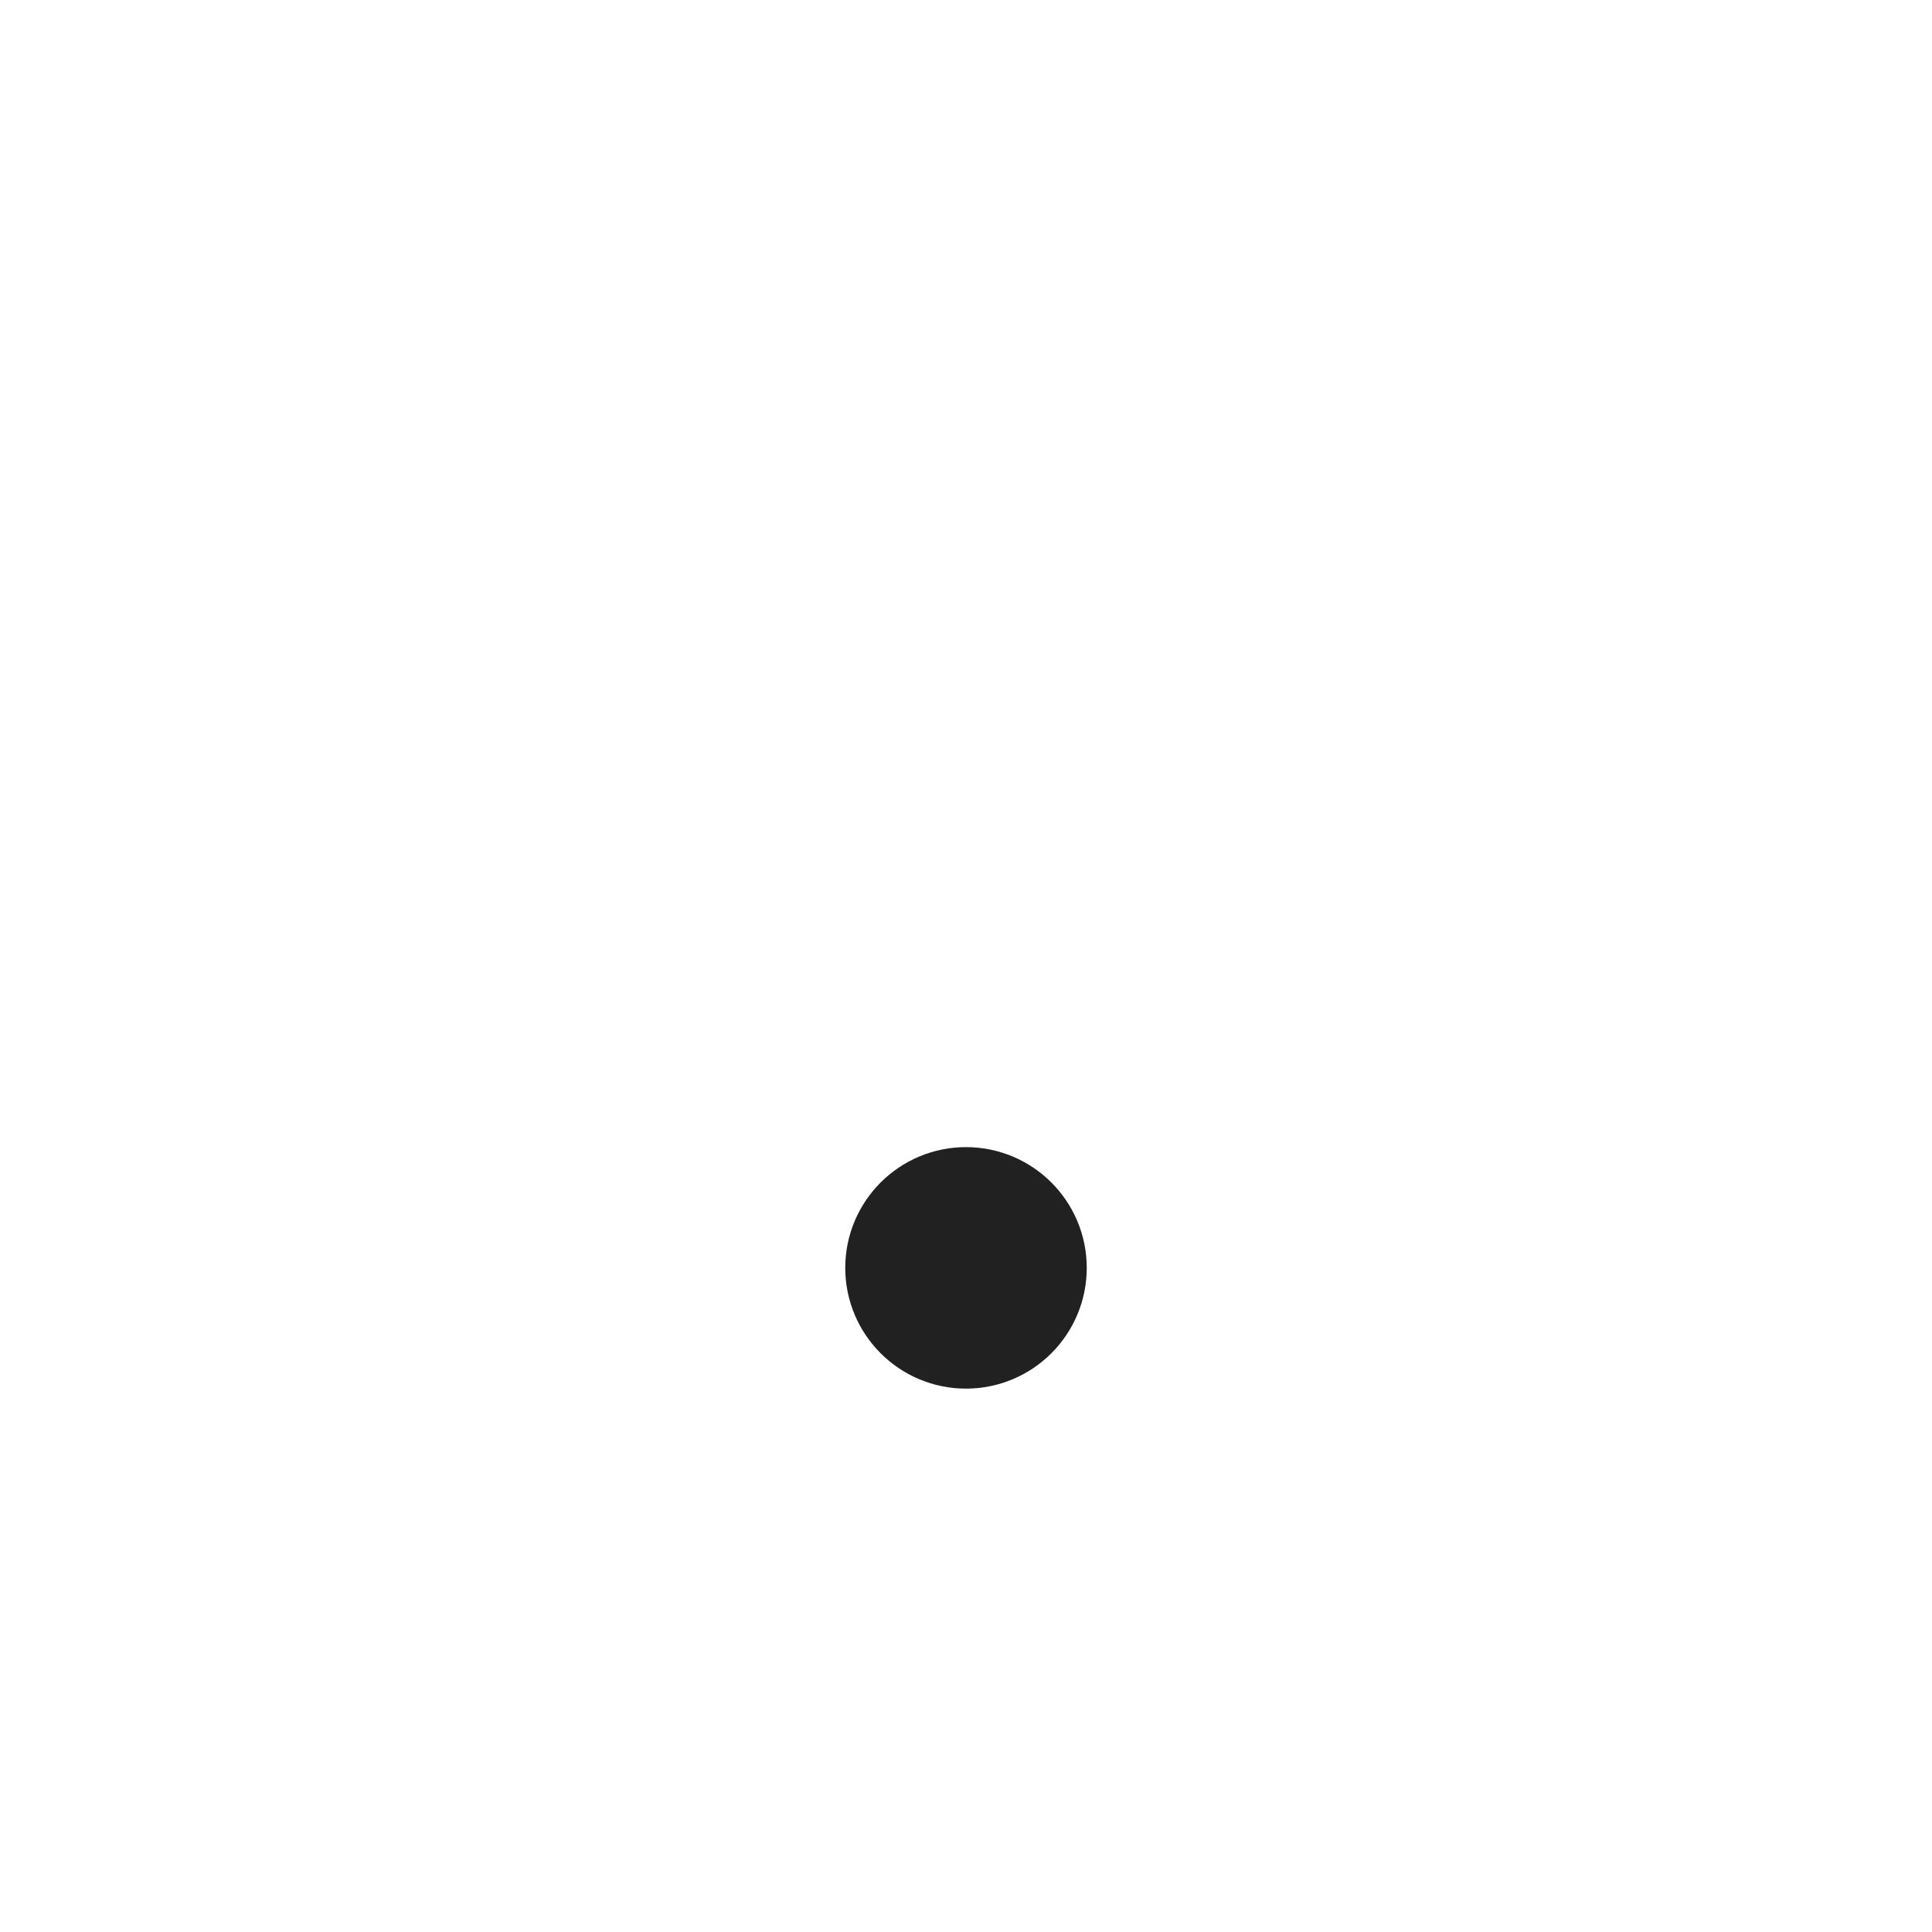
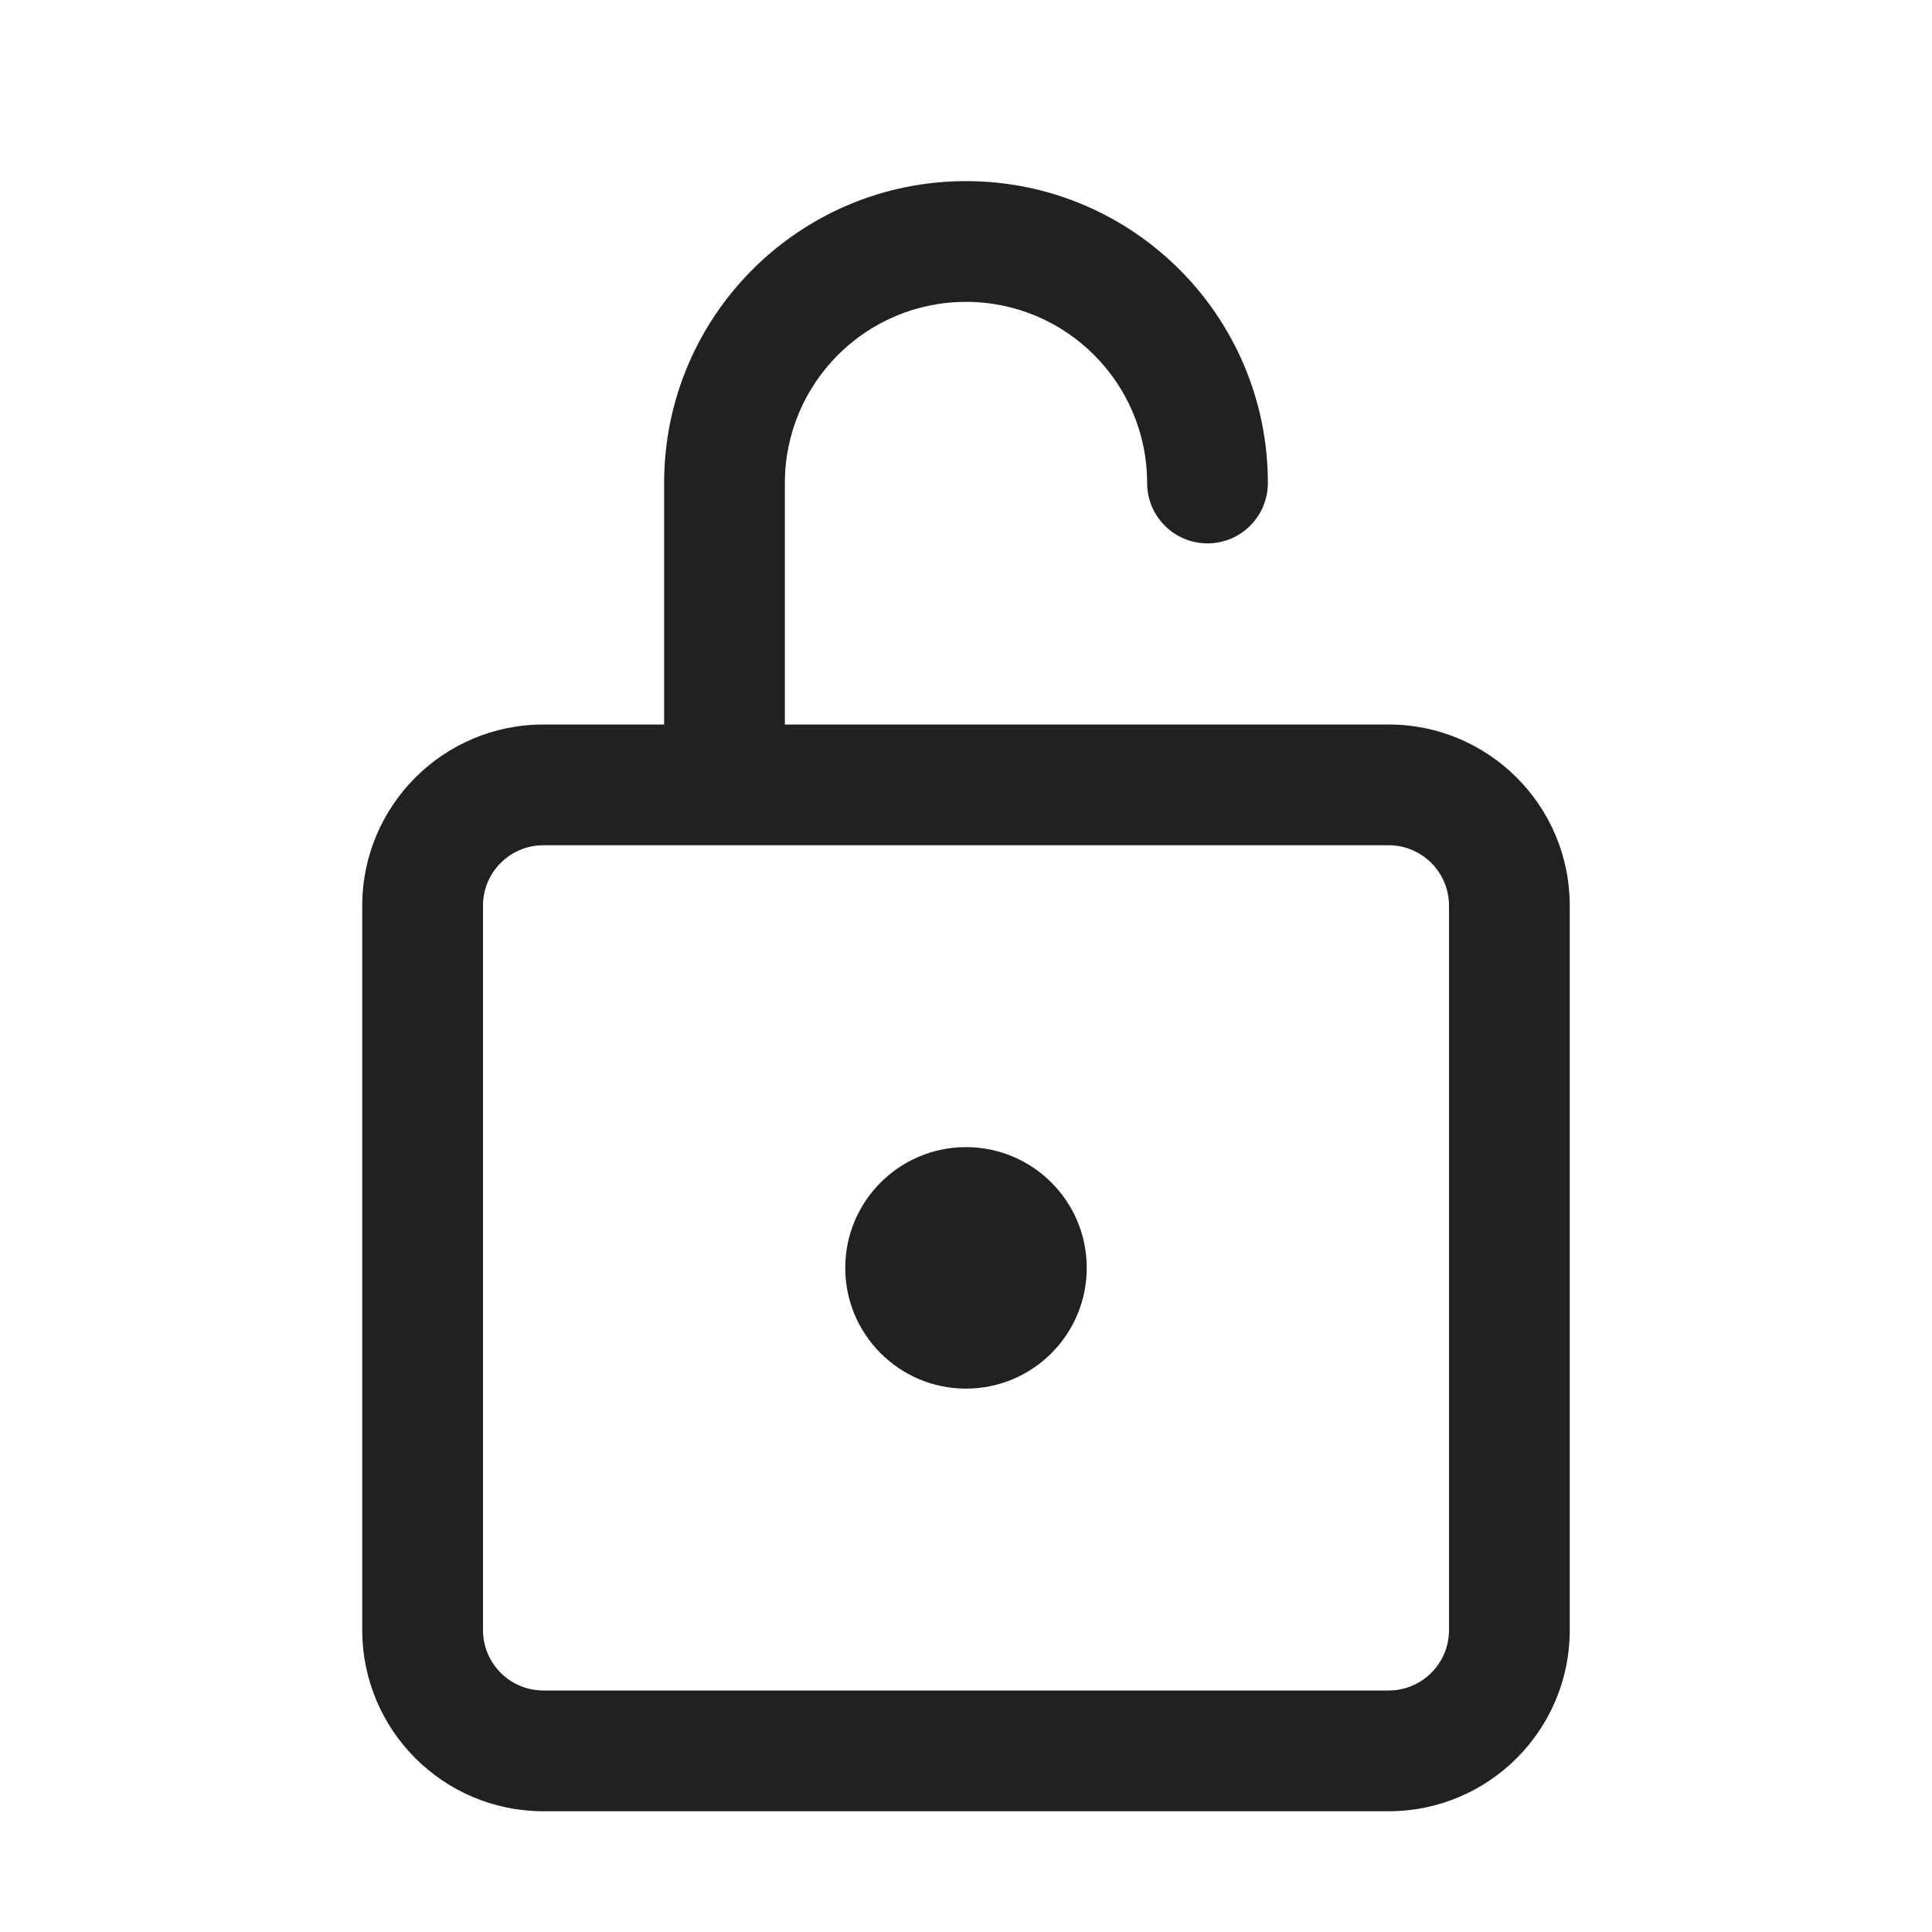
<svg xmlns="http://www.w3.org/2000/svg" width="16" height="16" viewBox="0 0 16 16" fill="none">
-   <path d="M8.5 10.5C8.5 10.776 8.276 11 8 11C7.724 11 7.5 10.776 7.5 10.5C7.5 10.224 7.724 10 8 10C8.276 10 8.5 10.224 8.5 10.5Z" fill="#212121" stroke="#212121" />
+   <path d="M8 11.5C8.552 11.5 9 11.052 9 10.5C9 9.948 8.552 9.5 8 9.5C7.448 9.5 7 9.948 7 10.5C7 11.052 7.448 11.5 8 11.5ZM8 2.5C7.172 2.5 6.5 3.172 6.5 4V6H11.5C12.328 6 13 6.672 13 7.5V13.5C13 14.328 12.328 15 11.5 15H4.5C3.672 15 3 14.328 3 13.5V7.5C3 6.672 3.672 6 4.5 6H5.5V4C5.5 2.619 6.619 1.5 8 1.5C9.381 1.5 10.5 2.619 10.5 4C10.5 4.276 10.276 4.5 10 4.5C9.724 4.5 9.5 4.276 9.5 4C9.5 3.172 8.828 2.5 8 2.5ZM4.5 7C4.224 7 4 7.224 4 7.5V13.5C4 13.776 4.224 14 4.5 14H11.5C11.776 14 12 13.776 12 13.5V7.5C12 7.224 11.776 7 11.5 7H4.5Z" fill="#212121" />
</svg>
